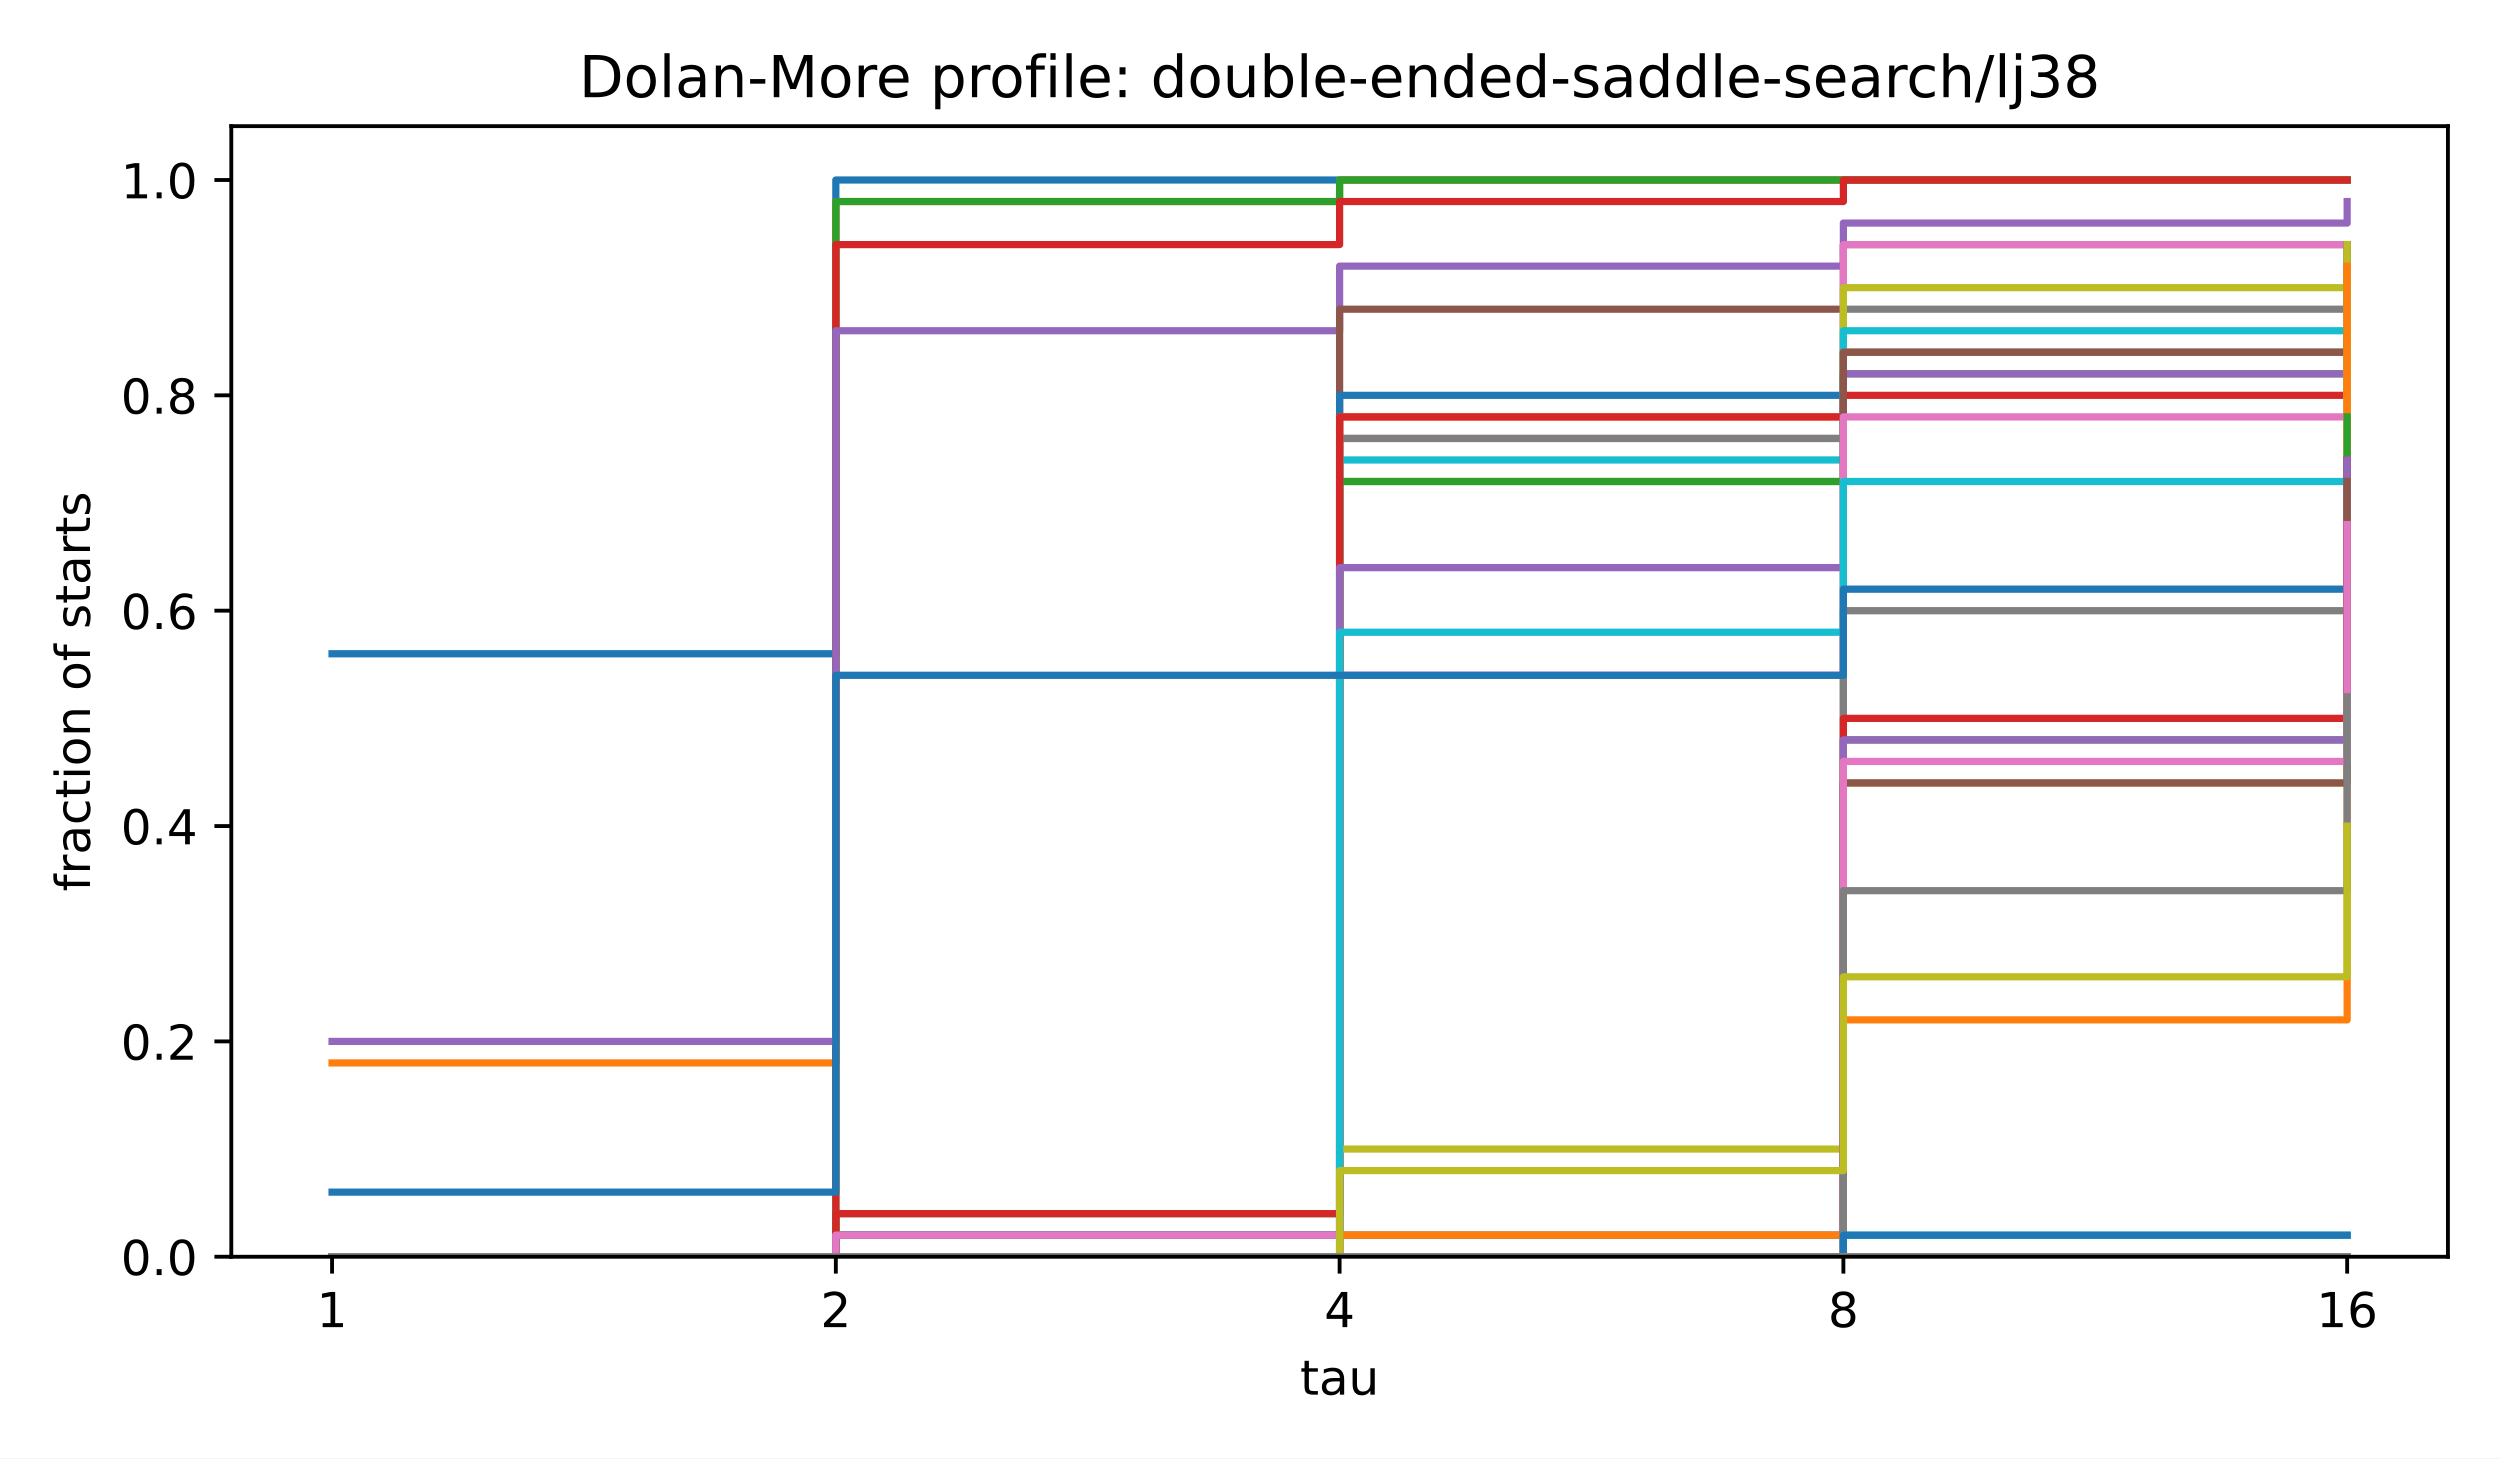
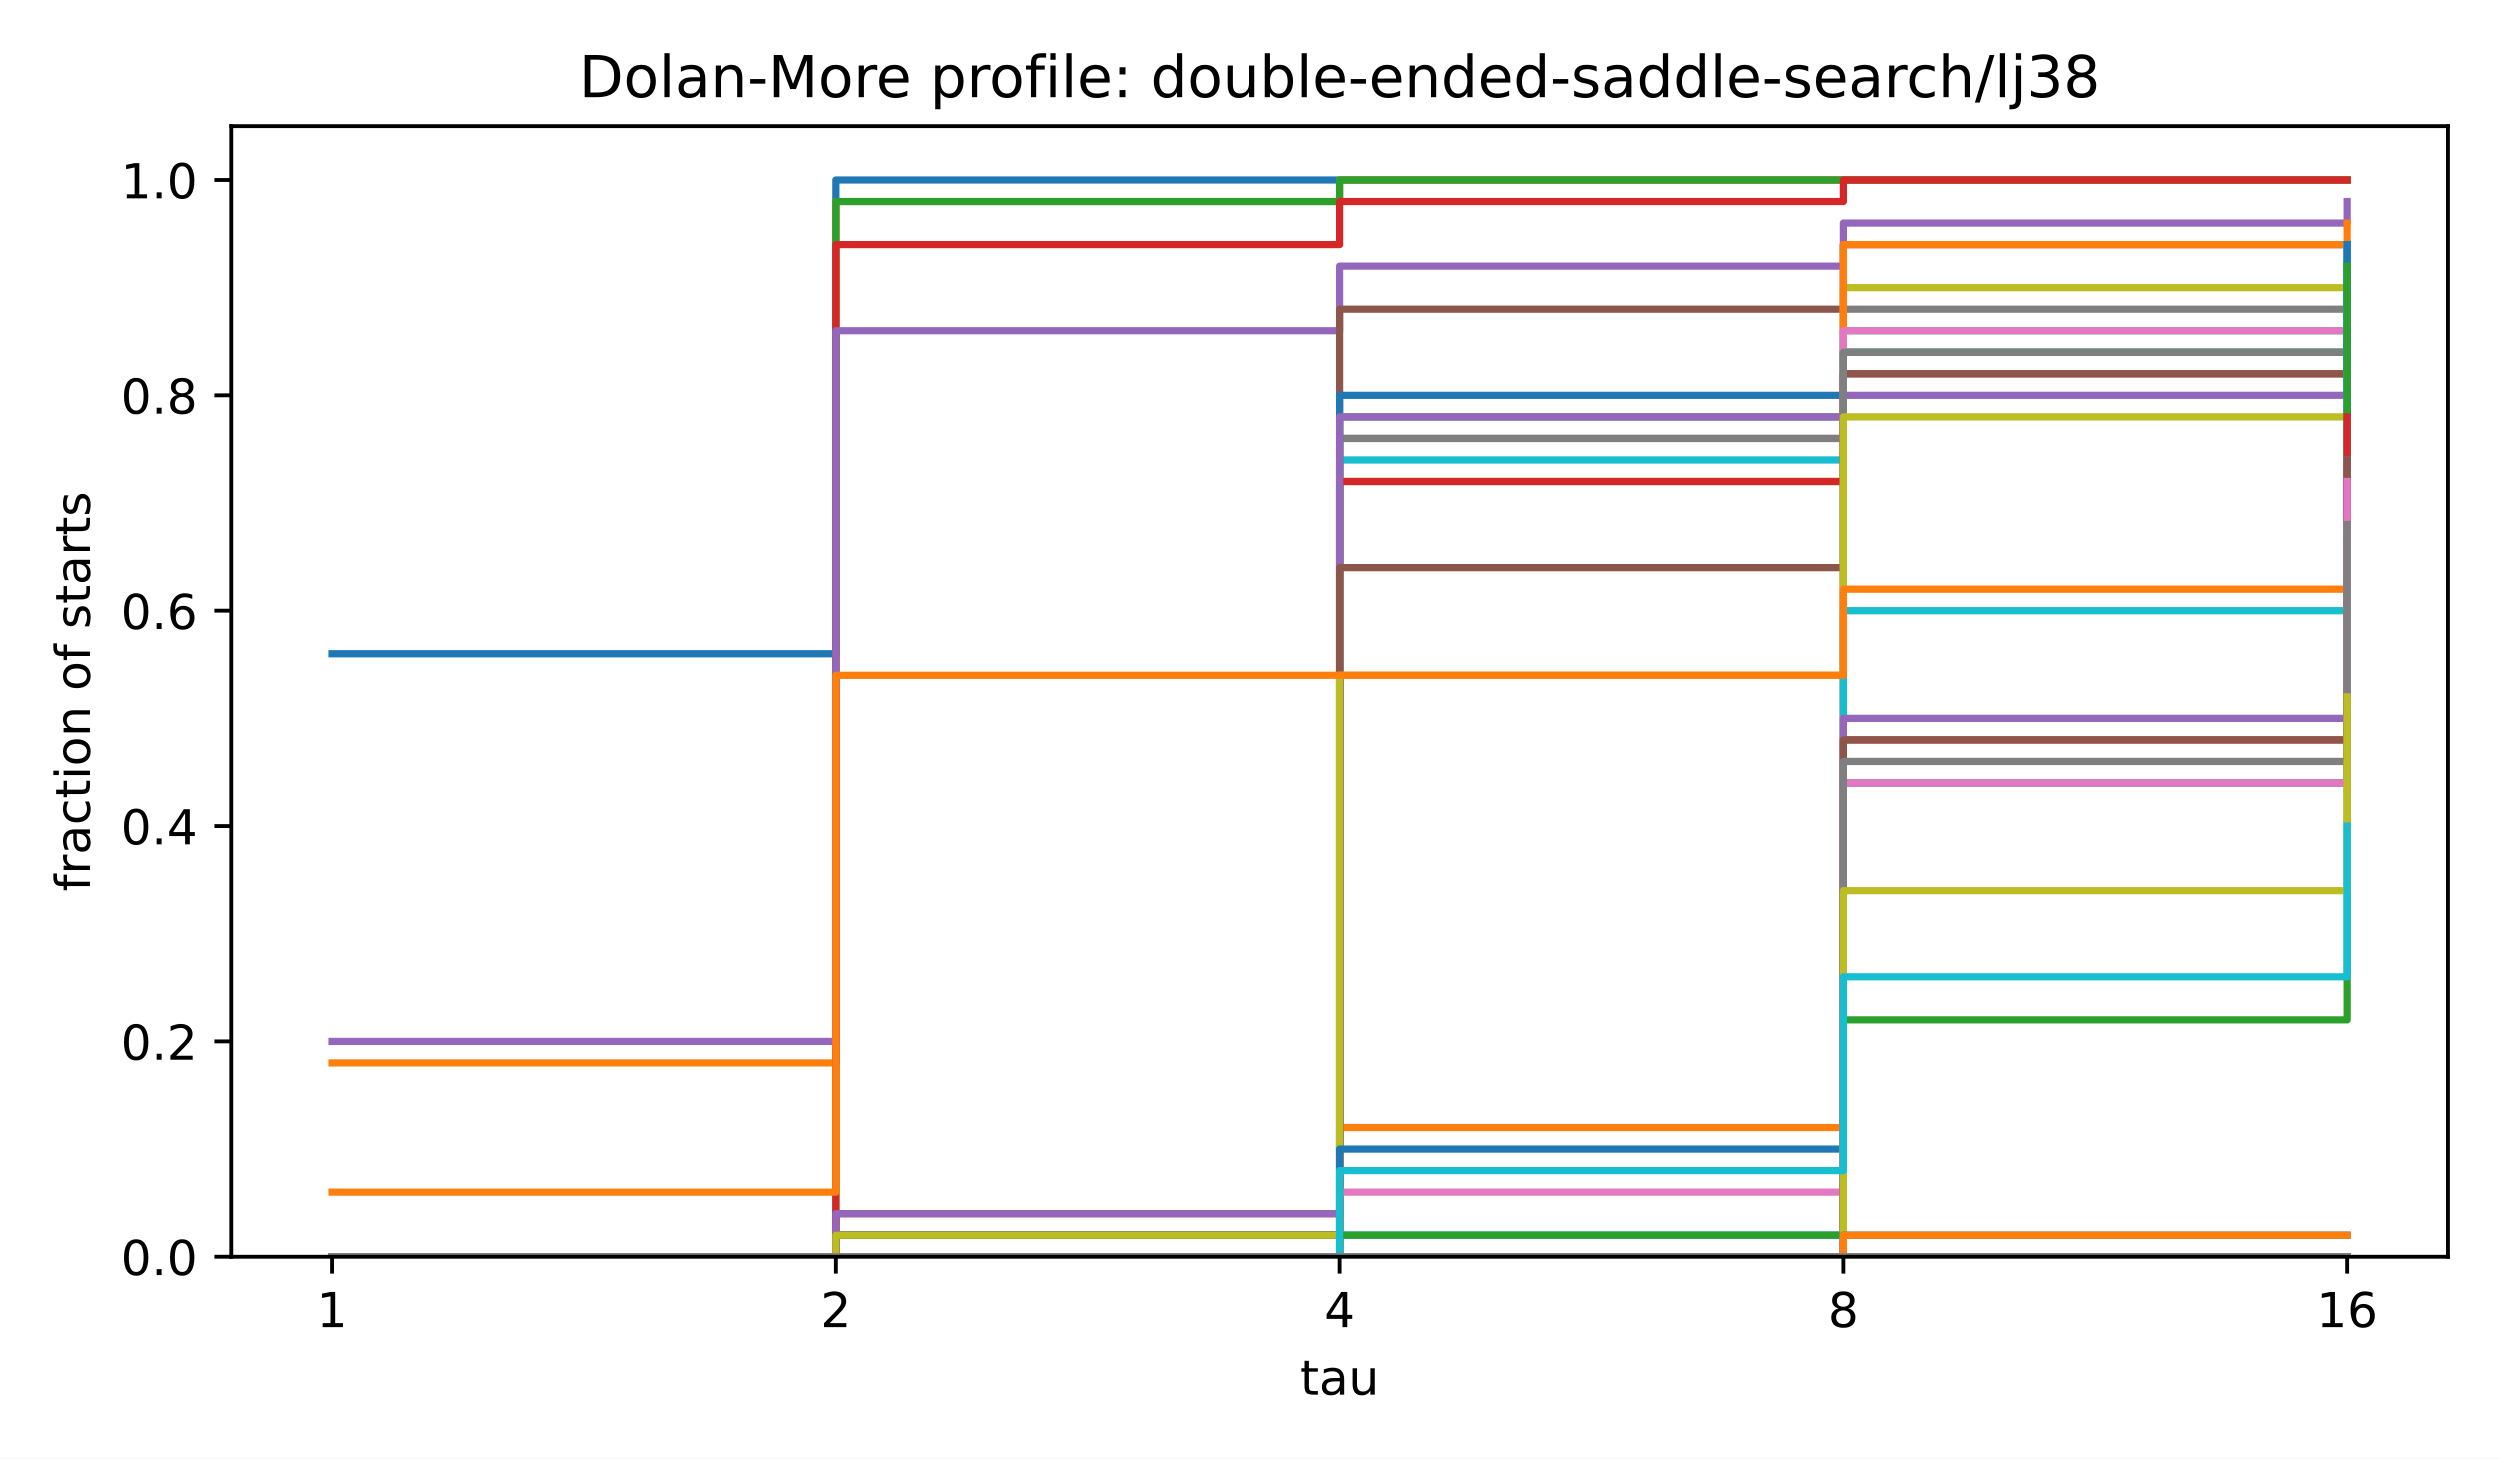
<svg xmlns="http://www.w3.org/2000/svg" xmlns:xlink="http://www.w3.org/1999/xlink" width="518.4pt" height="302.4pt" viewBox="0 0 518.4 302.4" version="1.1">
  <defs>
    <style type="text/css">*{stroke-linejoin: round; stroke-linecap: butt}</style>
  </defs>
  <g id="figure_1">
    <g id="patch_1">
      <path d="M 0 302.4  L 518.4 302.4  L 518.4 0  L 0 0  z " style="fill: #ffffff" />
    </g>
    <g id="axes_1">
      <g id="patch_2">
        <path d="M 47.962 260.6  L 507.6 260.6  L 507.6 26.16  L 47.962 26.16  z " style="fill: #ffffff" />
      </g>
      <g id="matplotlib.axis_1">
        <g id="xtick_1">
          <g id="line2d_1">
            <defs>
              <path id="m8ea4d47d77" d="M 0 0  L 0 3.5  " style="stroke: #000000; stroke-width: 0.8" />
            </defs>
            <g>
              <use xlink:href="#m8ea4d47d77" x="68.855" y="260.6" style="stroke: #000000; stroke-width: 0.8" />
            </g>
          </g>
          <g id="text_1">
            <text style="font-size: 10px; font-family: 'DejaVu Sans', 'Bitstream Vera Sans', 'Computer Modern Sans Serif', 'Lucida Grande', 'Verdana', 'Geneva', 'Lucid', 'Arial', 'Helvetica', 'Avant Garde', sans-serif; text-anchor: middle" x="68.855" y="275.198" transform="rotate(-0 68.85496 275.1977)">1</text>
          </g>
        </g>
        <g id="xtick_2">
          <g id="line2d_2">
            <g>
              <use xlink:href="#m8ea4d47d77" x="173.318" y="260.6" style="stroke: #000000; stroke-width: 0.8" />
            </g>
          </g>
          <g id="text_2">
            <text style="font-size: 10px; font-family: 'DejaVu Sans', 'Bitstream Vera Sans', 'Computer Modern Sans Serif', 'Lucida Grande', 'Verdana', 'Geneva', 'Lucid', 'Arial', 'Helvetica', 'Avant Garde', sans-serif; text-anchor: middle" x="173.318" y="275.198" transform="rotate(-0 173.3181 275.1977)">2</text>
          </g>
        </g>
        <g id="xtick_3">
          <g id="line2d_3">
            <g>
              <use xlink:href="#m8ea4d47d77" x="277.781" y="260.6" style="stroke: #000000; stroke-width: 0.8" />
            </g>
          </g>
          <g id="text_3">
            <text style="font-size: 10px; font-family: 'DejaVu Sans', 'Bitstream Vera Sans', 'Computer Modern Sans Serif', 'Lucida Grande', 'Verdana', 'Geneva', 'Lucid', 'Arial', 'Helvetica', 'Avant Garde', sans-serif; text-anchor: middle" x="277.781" y="275.198" transform="rotate(-0 277.7812 275.1977)">4</text>
          </g>
        </g>
        <g id="xtick_4">
          <g id="line2d_4">
            <g>
              <use xlink:href="#m8ea4d47d77" x="382.244" y="260.6" style="stroke: #000000; stroke-width: 0.8" />
            </g>
          </g>
          <g id="text_4">
            <text style="font-size: 10px; font-family: 'DejaVu Sans', 'Bitstream Vera Sans', 'Computer Modern Sans Serif', 'Lucida Grande', 'Verdana', 'Geneva', 'Lucid', 'Arial', 'Helvetica', 'Avant Garde', sans-serif; text-anchor: middle" x="382.244" y="275.198" transform="rotate(-0 382.2443 275.1977)">8</text>
          </g>
        </g>
        <g id="xtick_5">
          <g id="line2d_5">
            <g>
              <use xlink:href="#m8ea4d47d77" x="486.707" y="260.6" style="stroke: #000000; stroke-width: 0.8" />
            </g>
          </g>
          <g id="text_5">
            <text style="font-size: 10px; font-family: 'DejaVu Sans', 'Bitstream Vera Sans', 'Computer Modern Sans Serif', 'Lucida Grande', 'Verdana', 'Geneva', 'Lucid', 'Arial', 'Helvetica', 'Avant Garde', sans-serif; text-anchor: middle" x="486.707" y="275.198" transform="rotate(-0 486.7074 275.1977)">16</text>
          </g>
        </g>
        <g id="text_6">
          <text style="font-size: 10px; font-family: 'DejaVu Sans', 'Bitstream Vera Sans', 'Computer Modern Sans Serif', 'Lucida Grande', 'Verdana', 'Geneva', 'Lucid', 'Arial', 'Helvetica', 'Avant Garde', sans-serif; text-anchor: middle" x="277.781" y="289.198" transform="rotate(-0 277.7812 289.1977)">tau</text>
        </g>
      </g>
      <g id="matplotlib.axis_2">
        <g id="ytick_1">
          <g id="line2d_6">
            <defs>
              <path id="md659df78fa" d="M 0 0  L -3.5 0  " style="stroke: #000000; stroke-width: 0.8" />
            </defs>
            <g>
              <use xlink:href="#md659df78fa" x="47.962" y="260.6" style="stroke: #000000; stroke-width: 0.8" />
            </g>
          </g>
          <g id="text_7">
            <text style="font-size: 10px; font-family: 'DejaVu Sans', 'Bitstream Vera Sans', 'Computer Modern Sans Serif', 'Lucida Grande', 'Verdana', 'Geneva', 'Lucid', 'Arial', 'Helvetica', 'Avant Garde', sans-serif; text-anchor: end" x="40.962" y="264.399" transform="rotate(-0 40.96234 264.3988)">0.0</text>
          </g>
        </g>
        <g id="ytick_2">
          <g id="line2d_7">
            <g>
              <use xlink:href="#md659df78fa" x="47.962" y="215.945" style="stroke: #000000; stroke-width: 0.8" />
            </g>
          </g>
          <g id="text_8">
            <text style="font-size: 10px; font-family: 'DejaVu Sans', 'Bitstream Vera Sans', 'Computer Modern Sans Serif', 'Lucida Grande', 'Verdana', 'Geneva', 'Lucid', 'Arial', 'Helvetica', 'Avant Garde', sans-serif; text-anchor: end" x="40.962" y="219.744" transform="rotate(-0 40.96234 219.7436)">0.2</text>
          </g>
        </g>
        <g id="ytick_3">
          <g id="line2d_8">
            <g>
              <use xlink:href="#md659df78fa" x="47.962" y="171.29" style="stroke: #000000; stroke-width: 0.8" />
            </g>
          </g>
          <g id="text_9">
            <text style="font-size: 10px; font-family: 'DejaVu Sans', 'Bitstream Vera Sans', 'Computer Modern Sans Serif', 'Lucida Grande', 'Verdana', 'Geneva', 'Lucid', 'Arial', 'Helvetica', 'Avant Garde', sans-serif; text-anchor: end" x="40.962" y="175.088" transform="rotate(-0 40.96234 175.0884)">0.4</text>
          </g>
        </g>
        <g id="ytick_4">
          <g id="line2d_9">
            <g>
              <use xlink:href="#md659df78fa" x="47.962" y="126.634" style="stroke: #000000; stroke-width: 0.8" />
            </g>
          </g>
          <g id="text_10">
            <text style="font-size: 10px; font-family: 'DejaVu Sans', 'Bitstream Vera Sans', 'Computer Modern Sans Serif', 'Lucida Grande', 'Verdana', 'Geneva', 'Lucid', 'Arial', 'Helvetica', 'Avant Garde', sans-serif; text-anchor: end" x="40.962" y="130.433" transform="rotate(-0 40.96234 130.4331)">0.6</text>
          </g>
        </g>
        <g id="ytick_5">
          <g id="line2d_10">
            <g>
              <use xlink:href="#md659df78fa" x="47.962" y="81.979" style="stroke: #000000; stroke-width: 0.8" />
            </g>
          </g>
          <g id="text_11">
            <text style="font-size: 10px; font-family: 'DejaVu Sans', 'Bitstream Vera Sans', 'Computer Modern Sans Serif', 'Lucida Grande', 'Verdana', 'Geneva', 'Lucid', 'Arial', 'Helvetica', 'Avant Garde', sans-serif; text-anchor: end" x="40.962" y="85.778" transform="rotate(-0 40.96234 85.77788)">0.8</text>
          </g>
        </g>
        <g id="ytick_6">
          <g id="line2d_11">
            <g>
              <use xlink:href="#md659df78fa" x="47.962" y="37.324" style="stroke: #000000; stroke-width: 0.8" />
            </g>
          </g>
          <g id="text_12">
            <text style="font-size: 10px; font-family: 'DejaVu Sans', 'Bitstream Vera Sans', 'Computer Modern Sans Serif', 'Lucida Grande', 'Verdana', 'Geneva', 'Lucid', 'Arial', 'Helvetica', 'Avant Garde', sans-serif; text-anchor: end" x="40.962" y="41.123" transform="rotate(-0 40.96234 41.12264)">1.0</text>
          </g>
        </g>
        <g id="text_13">
          <text style="font-size: 10px; font-family: 'DejaVu Sans', 'Bitstream Vera Sans', 'Computer Modern Sans Serif', 'Lucida Grande', 'Verdana', 'Geneva', 'Lucid', 'Arial', 'Helvetica', 'Avant Garde', sans-serif; text-anchor: middle" x="18.657" y="143.38" transform="rotate(-90 18.65687 143.38)">fraction of starts</text>
        </g>
      </g>
      <g id="line2d_12">
        <path d="M 68.855 135.565  L 173.318 135.565  L 173.318 37.324  L 277.781 37.324  L 277.781 37.324  L 382.244 37.324  L 382.244 37.324  L 486.707 37.324  L 486.707 37.324  " clip-path="url(#p4e380cea4b)" style="fill: none; stroke: #1f77b4; stroke-width: 1.5; stroke-linecap: square" />
      </g>
      <g id="line2d_13">
        <path d="M 68.855 220.41  L 173.318 220.41  L 173.318 41.789  L 277.781 41.789  L 277.781 37.324  L 382.244 37.324  L 382.244 37.324  L 486.707 37.324  L 486.707 37.324  " clip-path="url(#p4e380cea4b)" style="fill: none; stroke: #ff7f0e; stroke-width: 1.5; stroke-linecap: square" />
      </g>
      <g id="line2d_14">
        <path d="M 68.855 260.6  L 173.318 260.6  L 173.318 41.789  L 277.781 41.789  L 277.781 37.324  L 382.244 37.324  L 382.244 37.324  L 486.707 37.324  L 486.707 37.324  " clip-path="url(#p4e380cea4b)" style="fill: none; stroke: #2ca02c; stroke-width: 1.5; stroke-linecap: square" />
      </g>
      <g id="line2d_15">
        <path d="M 68.855 260.6  L 173.318 260.6  L 173.318 50.72  L 277.781 50.72  L 277.781 41.789  L 382.244 41.789  L 382.244 37.324  L 486.707 37.324  L 486.707 37.324  " clip-path="url(#p4e380cea4b)" style="fill: none; stroke: #d62728; stroke-width: 1.5; stroke-linecap: square" />
      </g>
      <g id="line2d_16">
        <path d="M 68.855 215.945  L 173.318 215.945  L 173.318 68.582  L 277.781 68.582  L 277.781 55.186  L 382.244 55.186  L 382.244 46.255  L 486.707 46.255  L 486.707 41.789  " clip-path="url(#p4e380cea4b)" style="fill: none; stroke: #9467bd; stroke-width: 1.5; stroke-linecap: square" />
      </g>
      <g id="line2d_17">
        <path d="M 68.855 260.6  L 173.318 260.6  L 173.318 260.6  L 277.781 260.6  L 277.781 64.117  L 382.244 64.117  L 382.244 50.72  L 486.707 50.72  L 486.707 50.72  " clip-path="url(#p4e380cea4b)" style="fill: none; stroke: #8c564b; stroke-width: 1.5; stroke-linecap: square" />
      </g>
      <g id="line2d_18">
        <path d="M 68.855 260.6  L 173.318 260.6  L 173.318 256.134  L 277.781 256.134  L 277.781 90.91  L 382.244 90.91  L 382.244 50.72  L 486.707 50.72  L 486.707 50.72  " clip-path="url(#p4e380cea4b)" style="fill: none; stroke: #e377c2; stroke-width: 1.5; stroke-linecap: square" />
      </g>
      <g id="line2d_19">
        <path d="M 68.855 260.6  L 173.318 260.6  L 173.318 256.134  L 277.781 256.134  L 277.781 90.91  L 382.244 90.91  L 382.244 64.117  L 486.707 64.117  L 486.707 55.186  " clip-path="url(#p4e380cea4b)" style="fill: none; stroke: #7f7f7f; stroke-width: 1.5; stroke-linecap: square" />
      </g>
      <g id="line2d_20">
        <path d="M 68.855 260.6  L 173.318 260.6  L 173.318 256.134  L 277.781 256.134  L 277.781 99.841  L 382.244 99.841  L 382.244 59.651  L 486.707 59.651  L 486.707 59.651  " clip-path="url(#p4e380cea4b)" style="fill: none; stroke: #bcbd22; stroke-width: 1.5; stroke-linecap: square" />
      </g>
      <g id="line2d_21">
        <path d="M 68.855 260.6  L 173.318 260.6  L 173.318 256.134  L 277.781 256.134  L 277.781 95.376  L 382.244 95.376  L 382.244 68.582  L 486.707 68.582  L 486.707 59.651  " clip-path="url(#p4e380cea4b)" style="fill: none; stroke: #17becf; stroke-width: 1.5; stroke-linecap: square" />
      </g>
      <g id="line2d_22">
        <path d="M 68.855 260.6  L 173.318 260.6  L 173.318 256.134  L 277.781 256.134  L 277.781 81.979  L 382.244 81.979  L 382.244 73.048  L 486.707 73.048  L 486.707 68.582  " clip-path="url(#p4e380cea4b)" style="fill: none; stroke: #1f77b4; stroke-width: 1.5; stroke-linecap: square" />
      </g>
      <g id="line2d_23">
-         <path d="M 68.855 260.6  L 173.318 260.6  L 173.318 260.6  L 277.781 260.6  L 277.781 86.445  L 382.244 86.445  L 382.244 73.048  L 486.707 73.048  L 486.707 68.582  " clip-path="url(#p4e380cea4b)" style="fill: none; stroke: #ff7f0e; stroke-width: 1.5; stroke-linecap: square" />
+         <path d="M 68.855 260.6  L 173.318 260.6  L 173.318 260.6  L 277.781 260.6  L 277.781 233.807  L 382.244 233.807  L 382.244 50.72  L 486.707 50.72  L 486.707 46.255  " clip-path="url(#p4e380cea4b)" style="fill: none; stroke: #ff7f0e; stroke-width: 1.5; stroke-linecap: square" />
      </g>
      <g id="line2d_24">
-         <path d="M 68.855 260.6  L 173.318 260.6  L 173.318 251.669  L 277.781 251.669  L 277.781 99.841  L 382.244 99.841  L 382.244 77.514  L 486.707 77.514  L 486.707 68.582  " clip-path="url(#p4e380cea4b)" style="fill: none; stroke: #2ca02c; stroke-width: 1.5; stroke-linecap: square" />
+         <path d="M 68.855 260.6  L 173.318 260.6  L 173.318 260.6  L 277.781 260.6  L 277.781 86.445  L 382.244 86.445  L 382.244 73.048  L 486.707 73.048  L 486.707 68.582  " clip-path="url(#p4e380cea4b)" style="fill: none; stroke: #2ca02c; stroke-width: 1.5; stroke-linecap: square" />
      </g>
      <g id="line2d_25">
-         <path d="M 68.855 260.6  L 173.318 260.6  L 173.318 251.669  L 277.781 251.669  L 277.781 86.445  L 382.244 86.445  L 382.244 81.979  L 486.707 81.979  L 486.707 77.514  " clip-path="url(#p4e380cea4b)" style="fill: none; stroke: #d62728; stroke-width: 1.5; stroke-linecap: square" />
+         <path d="M 68.855 260.6  L 173.318 260.6  L 173.318 251.669  L 277.781 251.669  L 277.781 99.841  L 382.244 99.841  L 382.244 77.514  L 486.707 77.514  L 486.707 68.582  " clip-path="url(#p4e380cea4b)" style="fill: none; stroke: #d62728; stroke-width: 1.5; stroke-linecap: square" />
      </g>
      <g id="line2d_26">
-         <path d="M 68.855 260.6  L 173.318 260.6  L 173.318 256.134  L 277.781 256.134  L 277.781 117.703  L 382.244 117.703  L 382.244 77.514  L 486.707 77.514  L 486.707 68.582  " clip-path="url(#p4e380cea4b)" style="fill: none; stroke: #9467bd; stroke-width: 1.5; stroke-linecap: square" />
+         <path d="M 68.855 260.6  L 173.318 260.6  L 173.318 251.669  L 277.781 251.669  L 277.781 86.445  L 382.244 86.445  L 382.244 81.979  L 486.707 81.979  L 486.707 77.514  " clip-path="url(#p4e380cea4b)" style="fill: none; stroke: #9467bd; stroke-width: 1.5; stroke-linecap: square" />
      </g>
      <g id="line2d_27">
-         <path d="M 68.855 260.6  L 173.318 260.6  L 173.318 260.6  L 277.781 260.6  L 277.781 256.134  L 382.244 256.134  L 382.244 73.048  L 486.707 73.048  L 486.707 50.72  " clip-path="url(#p4e380cea4b)" style="fill: none; stroke: #8c564b; stroke-width: 1.5; stroke-linecap: square" />
+         <path d="M 68.855 260.6  L 173.318 260.6  L 173.318 256.134  L 277.781 256.134  L 277.781 117.703  L 382.244 117.703  L 382.244 77.514  L 486.707 77.514  L 486.707 68.582  " clip-path="url(#p4e380cea4b)" style="fill: none; stroke: #8c564b; stroke-width: 1.5; stroke-linecap: square" />
      </g>
      <g id="line2d_28">
-         <path d="M 68.855 260.6  L 173.318 260.6  L 173.318 256.134  L 277.781 256.134  L 277.781 140.031  L 382.244 140.031  L 382.244 86.445  L 486.707 86.445  L 486.707 77.514  " clip-path="url(#p4e380cea4b)" style="fill: none; stroke: #e377c2; stroke-width: 1.5; stroke-linecap: square" />
+         <path d="M 68.855 260.6  L 173.318 260.6  L 173.318 260.6  L 277.781 260.6  L 277.781 247.203  L 382.244 247.203  L 382.244 68.582  L 486.707 68.582  L 486.707 50.72  " clip-path="url(#p4e380cea4b)" style="fill: none; stroke: #e377c2; stroke-width: 1.5; stroke-linecap: square" />
      </g>
      <g id="line2d_29">
-         <path d="M 68.855 260.6  L 173.318 260.6  L 173.318 260.6  L 277.781 260.6  L 277.781 256.134  L 382.244 256.134  L 382.244 126.634  L 486.707 126.634  L 486.707 50.72  " clip-path="url(#p4e380cea4b)" style="fill: none; stroke: #7f7f7f; stroke-width: 1.5; stroke-linecap: square" />
+         <path d="M 68.855 260.6  L 173.318 260.6  L 173.318 260.6  L 277.781 260.6  L 277.781 256.134  L 382.244 256.134  L 382.244 73.048  L 486.707 73.048  L 486.707 50.72  " clip-path="url(#p4e380cea4b)" style="fill: none; stroke: #7f7f7f; stroke-width: 1.5; stroke-linecap: square" />
      </g>
      <g id="line2d_30">
-         <path d="M 68.855 260.6  L 173.318 260.6  L 173.318 260.6  L 277.781 260.6  L 277.781 238.272  L 382.244 238.272  L 382.244 162.358  L 486.707 162.358  L 486.707 50.72  " clip-path="url(#p4e380cea4b)" style="fill: none; stroke: #bcbd22; stroke-width: 1.5; stroke-linecap: square" />
+         <path d="M 68.855 260.6  L 173.318 260.6  L 173.318 256.134  L 277.781 256.134  L 277.781 140.031  L 382.244 140.031  L 382.244 86.445  L 486.707 86.445  L 486.707 77.514  " clip-path="url(#p4e380cea4b)" style="fill: none; stroke: #bcbd22; stroke-width: 1.5; stroke-linecap: square" />
      </g>
      <g id="line2d_31">
-         <path d="M 68.855 260.6  L 173.318 260.6  L 173.318 260.6  L 277.781 260.6  L 277.781 131.1  L 382.244 131.1  L 382.244 99.841  L 486.707 99.841  L 486.707 95.376  " clip-path="url(#p4e380cea4b)" style="fill: none; stroke: #17becf; stroke-width: 1.5; stroke-linecap: square" />
+         <path d="M 68.855 260.6  L 173.318 260.6  L 173.318 260.6  L 277.781 260.6  L 277.781 256.134  L 382.244 256.134  L 382.244 126.634  L 486.707 126.634  L 486.707 50.72  " clip-path="url(#p4e380cea4b)" style="fill: none; stroke: #17becf; stroke-width: 1.5; stroke-linecap: square" />
      </g>
      <g id="line2d_32">
-         <path d="M 68.855 247.203  L 173.318 247.203  L 173.318 140.031  L 277.781 140.031  L 277.781 140.031  L 382.244 140.031  L 382.244 122.169  L 486.707 122.169  L 486.707 113.238  " clip-path="url(#p4e380cea4b)" style="fill: none; stroke: #1f77b4; stroke-width: 1.5; stroke-linecap: square" />
+         <path d="M 68.855 260.6  L 173.318 260.6  L 173.318 260.6  L 277.781 260.6  L 277.781 238.272  L 382.244 238.272  L 382.244 162.358  L 486.707 162.358  L 486.707 50.72  " clip-path="url(#p4e380cea4b)" style="fill: none; stroke: #1f77b4; stroke-width: 1.5; stroke-linecap: square" />
      </g>
      <g id="line2d_33">
-         <path d="M 68.855 260.6  L 173.318 260.6  L 173.318 260.6  L 277.781 260.6  L 277.781 256.134  L 382.244 256.134  L 382.244 211.479  L 486.707 211.479  L 486.707 55.186  " clip-path="url(#p4e380cea4b)" style="fill: none; stroke: #ff7f0e; stroke-width: 1.5; stroke-linecap: square" />
+         <path d="M 68.855 247.203  L 173.318 247.203  L 173.318 140.031  L 277.781 140.031  L 277.781 140.031  L 382.244 140.031  L 382.244 122.169  L 486.707 122.169  L 486.707 113.238  " clip-path="url(#p4e380cea4b)" style="fill: none; stroke: #ff7f0e; stroke-width: 1.5; stroke-linecap: square" />
      </g>
      <g id="line2d_34">
-         <path d="M 68.855 260.6  L 173.318 260.6  L 173.318 260.6  L 277.781 260.6  L 277.781 260.6  L 382.244 260.6  L 382.244 153.427  L 486.707 153.427  L 486.707 86.445  " clip-path="url(#p4e380cea4b)" style="fill: none; stroke: #2ca02c; stroke-width: 1.5; stroke-linecap: square" />
+         <path d="M 68.855 260.6  L 173.318 260.6  L 173.318 260.6  L 277.781 260.6  L 277.781 256.134  L 382.244 256.134  L 382.244 211.479  L 486.707 211.479  L 486.707 55.186  " clip-path="url(#p4e380cea4b)" style="fill: none; stroke: #2ca02c; stroke-width: 1.5; stroke-linecap: square" />
      </g>
      <g id="line2d_35">
-         <path d="M 68.855 260.6  L 173.318 260.6  L 173.318 260.6  L 277.781 260.6  L 277.781 260.6  L 382.244 260.6  L 382.244 148.962  L 486.707 148.962  L 486.707 95.376  " clip-path="url(#p4e380cea4b)" style="fill: none; stroke: #d62728; stroke-width: 1.5; stroke-linecap: square" />
+         <path d="M 68.855 260.6  L 173.318 260.6  L 173.318 260.6  L 277.781 260.6  L 277.781 260.6  L 382.244 260.6  L 382.244 153.427  L 486.707 153.427  L 486.707 86.445  " clip-path="url(#p4e380cea4b)" style="fill: none; stroke: #d62728; stroke-width: 1.5; stroke-linecap: square" />
      </g>
      <g id="line2d_36">
-         <path d="M 68.855 260.6  L 173.318 260.6  L 173.318 260.6  L 277.781 260.6  L 277.781 260.6  L 382.244 260.6  L 382.244 153.427  L 486.707 153.427  L 486.707 95.376  " clip-path="url(#p4e380cea4b)" style="fill: none; stroke: #9467bd; stroke-width: 1.5; stroke-linecap: square" />
+         <path d="M 68.855 260.6  L 173.318 260.6  L 173.318 260.6  L 277.781 260.6  L 277.781 260.6  L 382.244 260.6  L 382.244 148.962  L 486.707 148.962  L 486.707 95.376  " clip-path="url(#p4e380cea4b)" style="fill: none; stroke: #9467bd; stroke-width: 1.5; stroke-linecap: square" />
      </g>
      <g id="line2d_37">
-         <path d="M 68.855 260.6  L 173.318 260.6  L 173.318 260.6  L 277.781 260.6  L 277.781 260.6  L 382.244 260.6  L 382.244 162.358  L 486.707 162.358  L 486.707 99.841  " clip-path="url(#p4e380cea4b)" style="fill: none; stroke: #8c564b; stroke-width: 1.5; stroke-linecap: square" />
+         <path d="M 68.855 260.6  L 173.318 260.6  L 173.318 260.6  L 277.781 260.6  L 277.781 260.6  L 382.244 260.6  L 382.244 153.427  L 486.707 153.427  L 486.707 95.376  " clip-path="url(#p4e380cea4b)" style="fill: none; stroke: #8c564b; stroke-width: 1.5; stroke-linecap: square" />
      </g>
      <g id="line2d_38">
-         <path d="M 68.855 260.6  L 173.318 260.6  L 173.318 260.6  L 277.781 260.6  L 277.781 260.6  L 382.244 260.6  L 382.244 157.893  L 486.707 157.893  L 486.707 108.772  " clip-path="url(#p4e380cea4b)" style="fill: none; stroke: #e377c2; stroke-width: 1.5; stroke-linecap: square" />
+         <path d="M 68.855 260.6  L 173.318 260.6  L 173.318 260.6  L 277.781 260.6  L 277.781 260.6  L 382.244 260.6  L 382.244 162.358  L 486.707 162.358  L 486.707 99.841  " clip-path="url(#p4e380cea4b)" style="fill: none; stroke: #e377c2; stroke-width: 1.5; stroke-linecap: square" />
      </g>
      <g id="line2d_39">
-         <path d="M 68.855 260.6  L 173.318 260.6  L 173.318 260.6  L 277.781 260.6  L 277.781 260.6  L 382.244 260.6  L 382.244 184.686  L 486.707 184.686  L 486.707 144.496  " clip-path="url(#p4e380cea4b)" style="fill: none; stroke: #7f7f7f; stroke-width: 1.5; stroke-linecap: square" />
+         <path d="M 68.855 260.6  L 173.318 260.6  L 173.318 260.6  L 277.781 260.6  L 277.781 260.6  L 382.244 260.6  L 382.244 157.893  L 486.707 157.893  L 486.707 108.772  " clip-path="url(#p4e380cea4b)" style="fill: none; stroke: #7f7f7f; stroke-width: 1.5; stroke-linecap: square" />
      </g>
      <g id="line2d_40">
-         <path d="M 68.855 260.6  L 173.318 260.6  L 173.318 260.6  L 277.781 260.6  L 277.781 242.738  L 382.244 242.738  L 382.244 202.548  L 486.707 202.548  L 486.707 171.29  " clip-path="url(#p4e380cea4b)" style="fill: none; stroke: #bcbd22; stroke-width: 1.5; stroke-linecap: square" />
+         <path d="M 68.855 260.6  L 173.318 260.6  L 173.318 260.6  L 277.781 260.6  L 277.781 260.6  L 382.244 260.6  L 382.244 184.686  L 486.707 184.686  L 486.707 144.496  " clip-path="url(#p4e380cea4b)" style="fill: none; stroke: #bcbd22; stroke-width: 1.5; stroke-linecap: square" />
      </g>
      <g id="line2d_41">
-         <path d="M 68.855 260.6  L 173.318 260.6  L 173.318 260.6  L 277.781 260.6  L 277.781 260.6  L 382.244 260.6  L 382.244 256.134  L 486.707 256.134  L 486.707 256.134  " clip-path="url(#p4e380cea4b)" style="fill: none; stroke: #17becf; stroke-width: 1.5; stroke-linecap: square" />
+         <path d="M 68.855 260.6  L 173.318 260.6  L 173.318 260.6  L 277.781 260.6  L 277.781 242.738  L 382.244 242.738  L 382.244 202.548  L 486.707 202.548  L 486.707 171.29  " clip-path="url(#p4e380cea4b)" style="fill: none; stroke: #17becf; stroke-width: 1.5; stroke-linecap: square" />
      </g>
      <g id="line2d_42">
        <path d="M 68.855 260.6  L 173.318 260.6  L 173.318 260.6  L 277.781 260.6  L 277.781 260.6  L 382.244 260.6  L 382.244 256.134  L 486.707 256.134  L 486.707 256.134  " clip-path="url(#p4e380cea4b)" style="fill: none; stroke: #1f77b4; stroke-width: 1.5; stroke-linecap: square" />
      </g>
      <g id="line2d_43">
-         <path d="M 68.855 260.6  L 173.318 260.6  L 173.318 260.6  L 277.781 260.6  L 277.781 260.6  L 382.244 260.6  L 382.244 260.6  L 486.707 260.6  L 486.707 260.6  " clip-path="url(#p4e380cea4b)" style="fill: none; stroke: #ff7f0e; stroke-width: 1.5; stroke-linecap: square" />
+         <path d="M 68.855 260.6  L 173.318 260.6  L 173.318 260.6  L 277.781 260.6  L 277.781 260.6  L 382.244 260.6  L 382.244 256.134  L 486.707 256.134  L 486.707 256.134  " clip-path="url(#p4e380cea4b)" style="fill: none; stroke: #ff7f0e; stroke-width: 1.5; stroke-linecap: square" />
      </g>
      <g id="line2d_44">
        <path d="M 68.855 260.6  L 173.318 260.6  L 173.318 260.6  L 277.781 260.6  L 277.781 260.6  L 382.244 260.6  L 382.244 260.6  L 486.707 260.6  L 486.707 260.6  " clip-path="url(#p4e380cea4b)" style="fill: none; stroke: #2ca02c; stroke-width: 1.5; stroke-linecap: square" />
      </g>
      <g id="line2d_45">
        <path d="M 68.855 260.6  L 173.318 260.6  L 173.318 260.6  L 277.781 260.6  L 277.781 260.6  L 382.244 260.6  L 382.244 260.6  L 486.707 260.6  L 486.707 260.6  " clip-path="url(#p4e380cea4b)" style="fill: none; stroke: #d62728; stroke-width: 1.5; stroke-linecap: square" />
      </g>
      <g id="line2d_46">
        <path d="M 68.855 260.6  L 173.318 260.6  L 173.318 260.6  L 277.781 260.6  L 277.781 260.6  L 382.244 260.6  L 382.244 260.6  L 486.707 260.6  L 486.707 260.6  " clip-path="url(#p4e380cea4b)" style="fill: none; stroke: #9467bd; stroke-width: 1.5; stroke-linecap: square" />
      </g>
      <g id="line2d_47">
        <path d="M 68.855 260.6  L 173.318 260.6  L 173.318 260.6  L 277.781 260.6  L 277.781 260.6  L 382.244 260.6  L 382.244 260.6  L 486.707 260.6  L 486.707 260.6  " clip-path="url(#p4e380cea4b)" style="fill: none; stroke: #8c564b; stroke-width: 1.5; stroke-linecap: square" />
      </g>
      <g id="line2d_48">
        <path d="M 68.855 260.6  L 173.318 260.6  L 173.318 260.6  L 277.781 260.6  L 277.781 260.6  L 382.244 260.6  L 382.244 260.6  L 486.707 260.6  L 486.707 260.6  " clip-path="url(#p4e380cea4b)" style="fill: none; stroke: #e377c2; stroke-width: 1.5; stroke-linecap: square" />
      </g>
      <g id="line2d_49">
        <path d="M 68.855 260.6  L 173.318 260.6  L 173.318 260.6  L 277.781 260.6  L 277.781 260.6  L 382.244 260.6  L 382.244 260.6  L 486.707 260.6  L 486.707 260.6  " clip-path="url(#p4e380cea4b)" style="fill: none; stroke: #7f7f7f; stroke-width: 1.5; stroke-linecap: square" />
      </g>
      <g id="patch_3">
        <path d="M 47.962 260.6  L 47.962 26.16  " style="fill: none; stroke: #000000; stroke-width: 0.8; stroke-linejoin: miter; stroke-linecap: square" />
      </g>
      <g id="patch_4">
        <path d="M 507.6 260.6  L 507.6 26.16  " style="fill: none; stroke: #000000; stroke-width: 0.8; stroke-linejoin: miter; stroke-linecap: square" />
      </g>
      <g id="patch_5">
        <path d="M 47.962 260.6  L 507.6 260.6  " style="fill: none; stroke: #000000; stroke-width: 0.8; stroke-linejoin: miter; stroke-linecap: square" />
      </g>
      <g id="patch_6">
        <path d="M 47.962 26.16  L 507.6 26.16  " style="fill: none; stroke: #000000; stroke-width: 0.8; stroke-linejoin: miter; stroke-linecap: square" />
      </g>
      <g id="text_14">
        <text style="font-size: 12px; font-family: 'DejaVu Sans', 'Bitstream Vera Sans', 'Computer Modern Sans Serif', 'Lucida Grande', 'Verdana', 'Geneva', 'Lucid', 'Arial', 'Helvetica', 'Avant Garde', sans-serif; text-anchor: middle" x="277.781" y="20.16" transform="rotate(-0 277.7812 20.16)">Dolan-More profile: double-ended-saddle-search/lj38</text>
      </g>
    </g>
  </g>
  <defs>
    <clipPath id="p4e380cea4b">
      <rect x="47.962" y="26.16" width="459.638" height="234.44" />
    </clipPath>
  </defs>
</svg>
